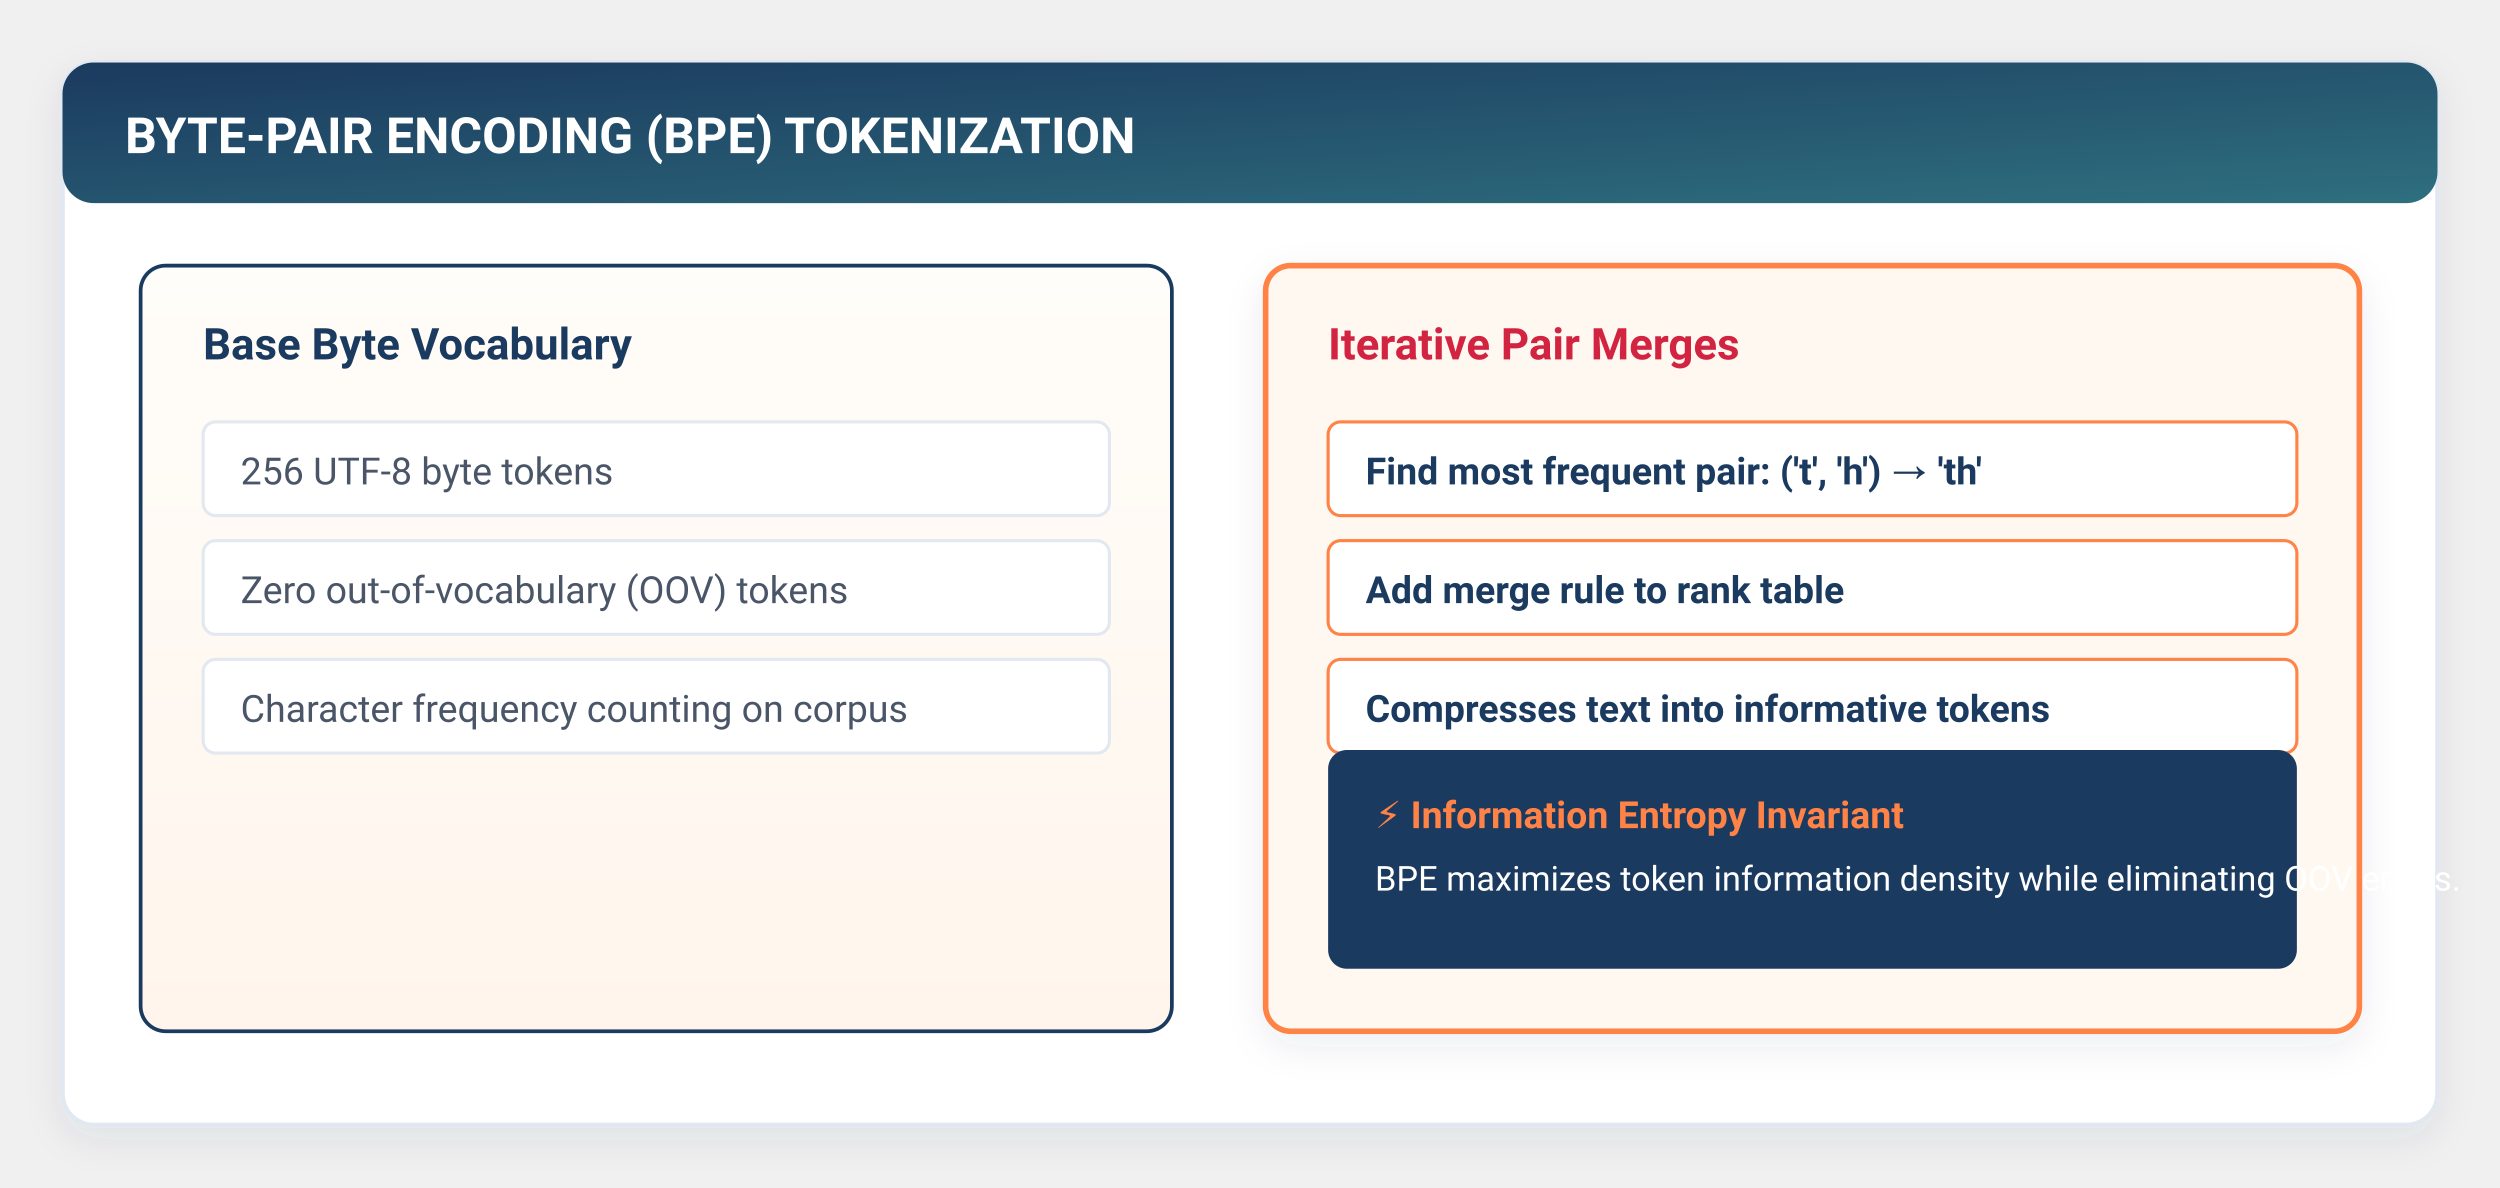
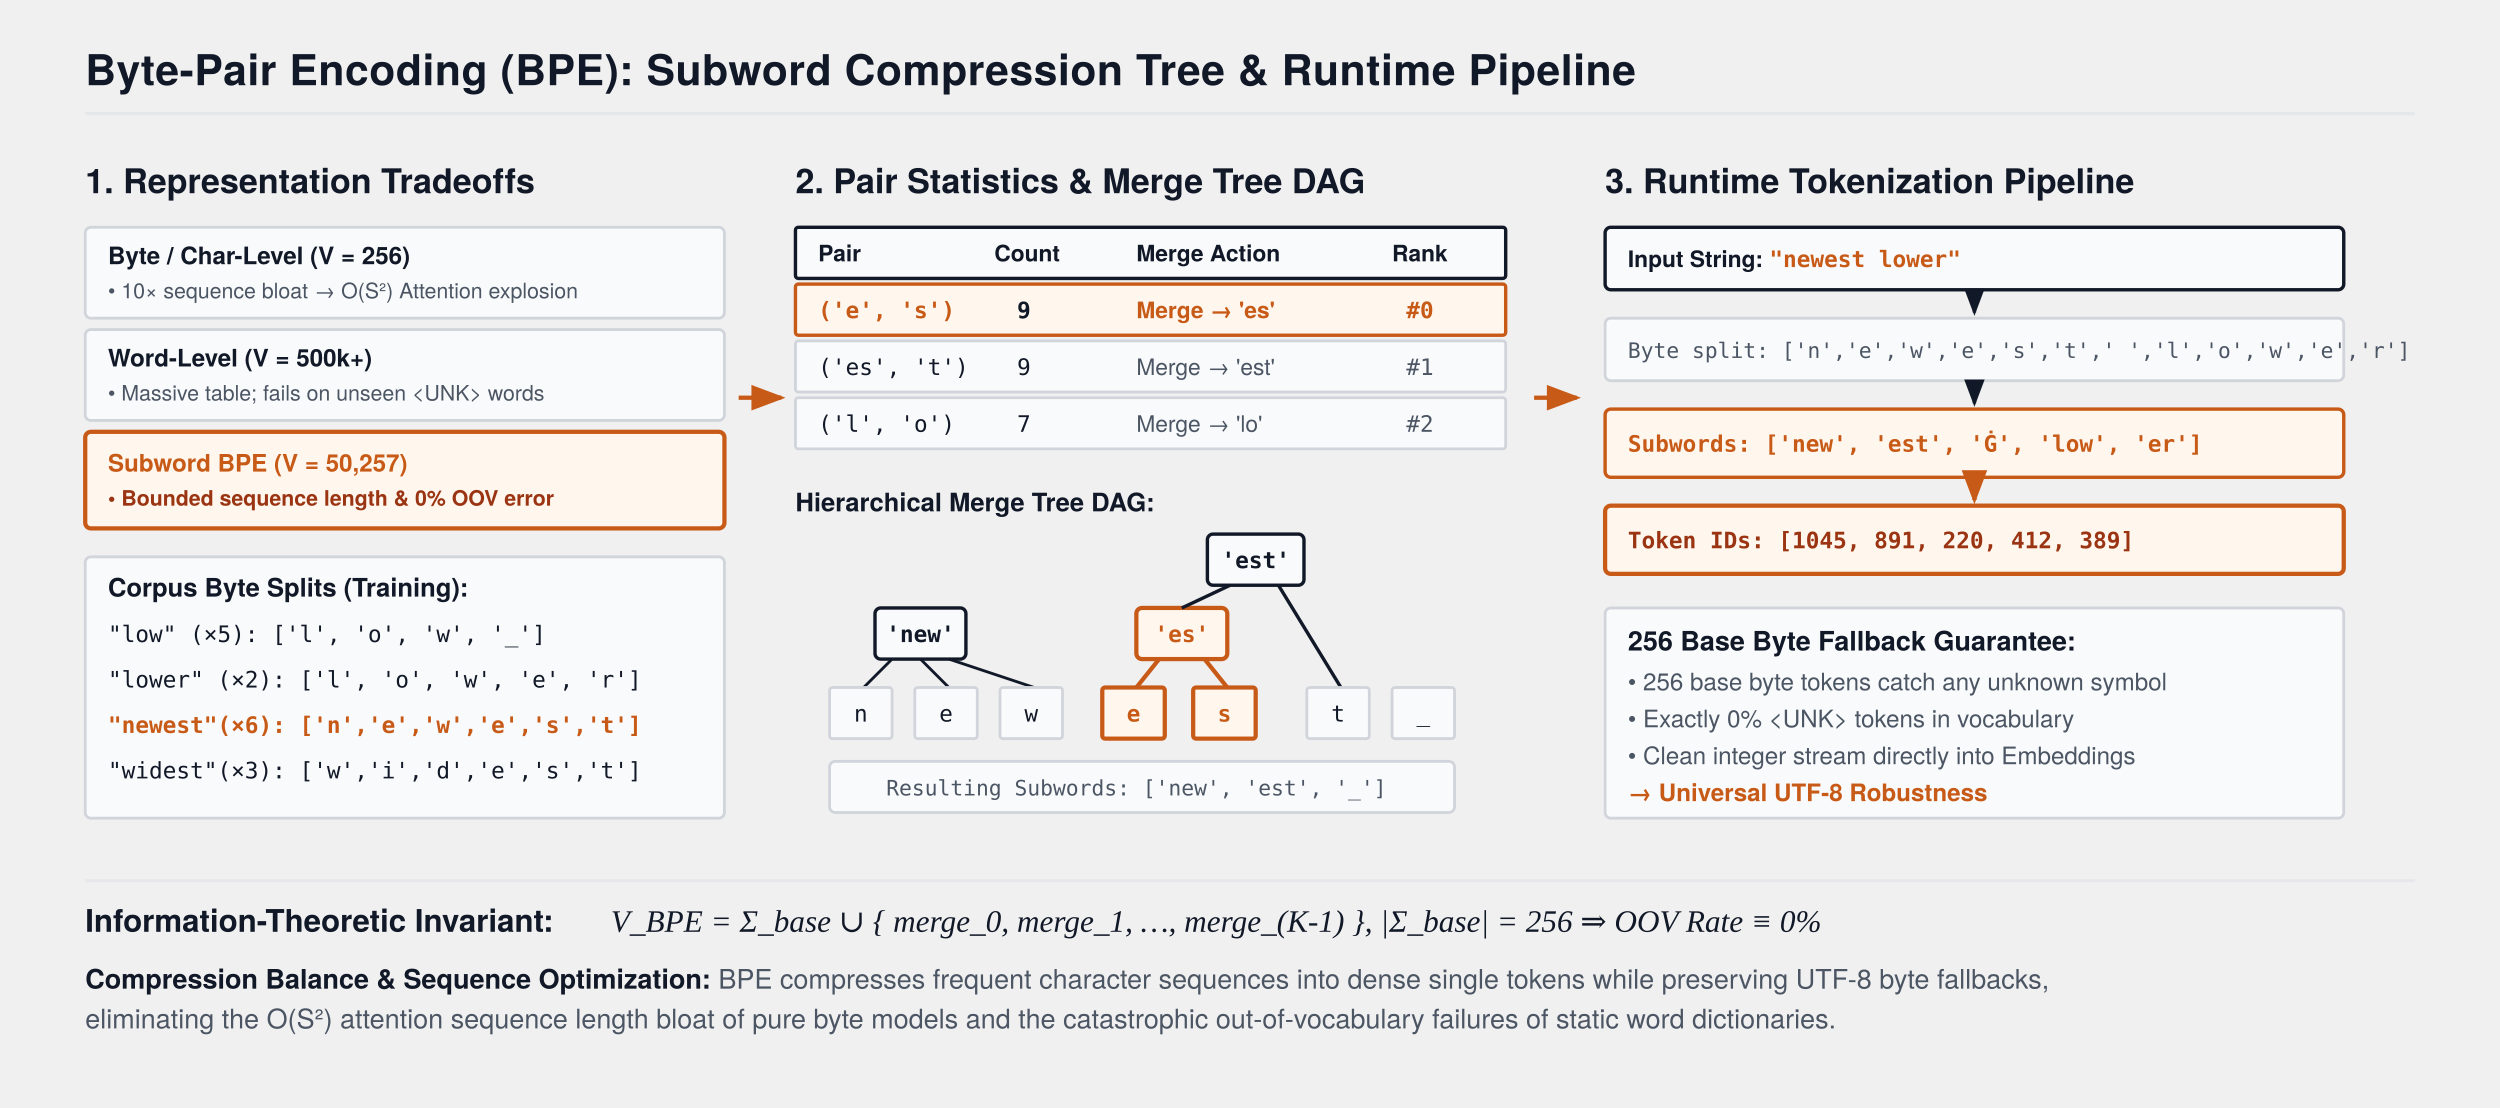
- <svg xmlns="http://www.w3.org/2000/svg" viewBox="0 0 800 380" width="100%" height="100%" style="background:#ffffff; font-family:-apple-system, BlinkMacSystemFont, 'Segoe UI', Roboto, Helvetica, Arial, sans-serif;">
+ <svg xmlns="http://www.w3.org/2000/svg" viewBox="0 0 880 390" width="100%" height="100%" style="background:#FFFFFF; font-family:'TeX Gyre Heros', -apple-system, BlinkMacSystemFont, 'Segoe UI', Helvetica, Arial, sans-serif;">
  <defs>
-     <filter id="cardShadow" x="-10%" y="-10%" width="120%" height="125%" filterUnits="userSpaceOnUse">
-       <feDropShadow dx="0" dy="4" stdDeviation="6" flood-color="#1B3A5F" flood-opacity="0.08" />
-     </filter>
-     <filter id="softGlow" x="-20%" y="-20%" width="140%" height="140%">
-       <feGaussianBlur stdDeviation="3" result="blur" />
-       <feComposite in="SourceGraphic" in2="blur" operator="over" />
-     </filter>
-     <linearGradient id="torchGrad" x1="0%" y1="0%" x2="100%" y2="100%">
-       <stop offset="0%" stop-color="#1B3A5F" />
-       <stop offset="100%" stop-color="#2E6F7E" />
-     </linearGradient>
-     <linearGradient id="flameGrad" x1="0%" y1="0%" x2="100%" y2="100%">
-       <stop offset="0%" stop-color="#FF8246" />
-       <stop offset="100%" stop-color="#FF5722" />
-     </linearGradient>
-     <linearGradient id="warmBgGrad" x1="0%" y1="0%" x2="0%" y2="100%">
-       <stop offset="0%" stop-color="#FFFDF9" />
-       <stop offset="100%" stop-color="#FFF5EC" />
-     </linearGradient>
-     <linearGradient id="highlightGrad" x1="0%" y1="0%" x2="100%" y2="0%">
-       <stop offset="0%" stop-color="#FF8246" stop-opacity="0.15" />
-       <stop offset="100%" stop-color="#FF8246" stop-opacity="0.02" />
-     </linearGradient>
-     <marker id="arrowOrange" markerWidth="10" markerHeight="7" refX="9" refY="3.5" orient="auto">
-       <polygon points="0 0, 10 3.5, 0 7" fill="#FF8246" />
+     <marker id="arrow" markerWidth="8" markerHeight="6" refX="7" refY="3" orient="auto">
+       <polygon points="0 0, 8 3, 0 6" fill="#111827" />
    </marker>
-     <marker id="arrowNavy" markerWidth="10" markerHeight="7" refX="9" refY="3.5" orient="auto">
-       <polygon points="0 0, 10 3.5, 0 7" fill="#1B3A5F" />
-     </marker>
-     <marker id="arrowTeal" markerWidth="10" markerHeight="7" refX="9" refY="3.5" orient="auto">
-       <polygon points="0 0, 10 3.5, 0 7" fill="#2E6F7E" />
+     <marker id="arrowOrange" markerWidth="8" markerHeight="6" refX="7" refY="3" orient="auto">
+       <polygon points="0 0, 8 3, 0 6" fill="#C85A17" />
    </marker>
  </defs>
-   <rect x="20" y="20" width="760" height="340" rx="10" fill="#FFFFFF" stroke="#E2E8F0" stroke-width="1.5" filter="url(#cardShadow)" />
-   <rect x="20" y="20" width="760" height="45" rx="10" fill="url(#torchGrad)" />
-   <text x="40" y="49" fill="#FFFFFF" font-size="16" font-weight="700">BYTE-PAIR ENCODING (BPE) TOKENIZATION</text>
-   <rect x="45" y="85" width="330" height="245" rx="8" fill="url(#warmBgGrad)" stroke="#1B3A5F" stroke-width="1.2" />
-   <text x="65" y="115" fill="#1B3A5F" font-size="14" font-weight="700">Base Byte Vocabulary</text>
-   <g transform="translate(65, 135)" font-size="12" fill="#4A5568">
-     <rect x="0" y="0" width="290" height="30" rx="4" fill="#FFFFFF" stroke="#E2E8F0" />
-     <text x="12" y="20">256 UTF-8 byte tokens</text>
-     <rect x="0" y="38" width="290" height="30" rx="4" fill="#FFFFFF" stroke="#E2E8F0" />
-     <text x="12" y="58">Zero out-of-vocabulary (OOV) tokens</text>
-     <rect x="0" y="76" width="290" height="30" rx="4" fill="#FFFFFF" stroke="#E2E8F0" />
-     <text x="12" y="96">Character frequency counting on corpus</text>
+   <text x="30" y="30" font-size="15" font-weight="700" fill="#111827" letter-spacing="0.2">Byte-Pair Encoding (BPE): Subword Compression Tree &amp; Runtime Pipeline</text>
+   <line x1="30" y1="40" x2="850" y2="40" stroke="#E5E7EB" stroke-width="1.2" />
+   <g transform="translate(30, 54)">
+     <text x="0" y="14" font-size="12" font-weight="700" fill="#111827">1. Representation Tradeoffs</text>
+     <g transform="translate(0, 26)">
+       <g transform="translate(0, 0)">
+         <rect x="0" y="0" width="225" height="32" fill="#F9FAFB" stroke="#D1D5DB" stroke-width="1.0" rx="2" />
+         <text x="8" y="13" font-size="8.5" font-weight="700" fill="#111827">Byte / Char-Level (V = 256)</text>
+         <text x="8" y="25" font-size="7.5" fill="#4B5563">• 10× sequence bloat → O(S²) Attention explosion</text>
+       </g>
+       <g transform="translate(0, 36)">
+         <rect x="0" y="0" width="225" height="32" fill="#F9FAFB" stroke="#D1D5DB" stroke-width="1.0" rx="2" />
+         <text x="8" y="13" font-size="8.5" font-weight="700" fill="#111827">Word-Level (V = 500k+)</text>
+         <text x="8" y="25" font-size="7.5" fill="#4B5563">• Massive table; fails on unseen &lt;UNK&gt; words</text>
+       </g>
+       <g transform="translate(0, 72)">
+         <rect x="0" y="0" width="225" height="34" fill="#FFF7ED" stroke="#C85A17" stroke-width="1.5" rx="2" />
+         <text x="8" y="14" font-size="8.5" font-weight="700" fill="#C85A17">Subword BPE (V = 50,257)</text>
+         <text x="8" y="26" font-size="7.5" font-weight="600" fill="#9A3412">• Bounded sequence length &amp; 0% OOV error</text>
+       </g>
+     </g>
+     <g transform="translate(0, 142)">
+       <rect x="0" y="0" width="225" height="92" fill="#F9FAFB" stroke="#D1D5DB" stroke-width="1.0" rx="2" />
+       <text x="8" y="14" font-size="9" font-weight="700" fill="#111827">Corpus Byte Splits (Training):</text>
+       <text x="8" y="30" font-size="8" font-family="monospace" fill="#111827">"low"   (×5): ['l', 'o', 'w', '_']</text>
+       <text x="8" y="46" font-size="8" font-family="monospace" fill="#111827">"lower" (×2): ['l', 'o', 'w', 'e', 'r']</text>
+       <text x="8" y="62" font-size="8" font-family="monospace" fill="#C85A17" font-weight="700">"newest"(×6): ['n','e','w','e','s','t']</text>
+       <text x="8" y="78" font-size="8" font-family="monospace" fill="#111827">"widest"(×3): ['w','i','d','e','s','t']</text>
+     </g>
  </g>
-   <rect x="405" y="85" width="350" height="245" rx="8" fill="#FFF8F0" stroke="#FF8246" stroke-width="1.8" filter="url(#cardShadow)" />
-   <text x="425" y="115" fill="#D22341" font-size="14" font-weight="700">Iterative Pair Merges</text>
-   <g transform="translate(425, 135)" font-size="12" fill="#1B3A5F">
-     <rect x="0" y="0" width="310" height="30" rx="4" fill="#FFFFFF" stroke="#FF8246" stroke-width="1" />
-     <text x="12" y="20" font-weight="600">Find most frequent pair: ('t', 'h') → 'th'</text>
-     <rect x="0" y="38" width="310" height="30" rx="4" fill="#FFFFFF" stroke="#FF8246" stroke-width="1" />
-     <text x="12" y="58" font-weight="600">Add merge rule to rank table</text>
-     <rect x="0" y="76" width="310" height="30" rx="4" fill="#FFFFFF" stroke="#FF8246" stroke-width="1" />
-     <text x="12" y="96" font-weight="600">Compresses text into informative tokens</text>
+   <g transform="translate(260, 140)">
+     <path d="M 0 0 L 15 0" stroke="#C85A17" stroke-width="1.5" marker-end="url(#arrowOrange)" />
  </g>
-   <rect x="425" y="240" width="310" height="70" rx="6" fill="#1B3A5F" />
-   <text x="440" y="265" fill="#FF8246" font-size="12" font-weight="700">⚡ Information Entropy Invariant</text>
-   <text x="440" y="285" fill="#FFFFFF" font-size="11">BPE maximizes token information density while eliminating OOV errors.</text>
+   <g transform="translate(280, 54)">
+     <text x="0" y="14" font-size="12" font-weight="700" fill="#111827">2. Pair Statistics &amp; Merge Tree DAG</text>
+     <g transform="translate(0, 26)">
+       <rect x="0" y="0" width="250" height="18" fill="#F9FAFB" stroke="#111827" stroke-width="1.2" rx="1" />
+       <text x="8" y="12" font-size="8" font-weight="700" fill="#111827">Pair</text>
+       <text x="70" y="12" font-size="8" font-weight="700" fill="#111827">Count</text>
+       <text x="120" y="12" font-size="8" font-weight="700" fill="#111827">Merge Action</text>
+       <text x="210" y="12" font-size="8" font-weight="700" fill="#111827">Rank</text>
+       <rect x="0" y="20" width="250" height="18" fill="#FFF7ED" stroke="#C85A17" stroke-width="1.2" rx="1" />
+       <text x="8" y="32" font-size="8" font-family="monospace" font-weight="700" fill="#C85A17">('e', 's')</text>
+       <text x="78" y="32" font-size="8" font-family="monospace" font-weight="700" fill="#111827">9</text>
+       <text x="120" y="32" font-size="8" font-weight="700" fill="#C85A17">Merge → 'es'</text>
+       <text x="215" y="32" font-size="8" font-family="monospace" font-weight="700" fill="#C85A17">#0</text>
+       <rect x="0" y="40" width="250" height="18" fill="#F9FAFB" stroke="#D1D5DB" stroke-width="1.0" rx="1" />
+       <text x="8" y="52" font-size="8" font-family="monospace" fill="#111827">('es', 't')</text>
+       <text x="78" y="52" font-size="8" font-family="monospace" fill="#111827">9</text>
+       <text x="120" y="52" font-size="8" fill="#4B5563">Merge → 'est'</text>
+       <text x="215" y="52" font-size="8" font-family="monospace" fill="#4B5563">#1</text>
+       <rect x="0" y="60" width="250" height="18" fill="#F9FAFB" stroke="#D1D5DB" stroke-width="1.0" rx="1" />
+       <text x="8" y="72" font-size="8" font-family="monospace" fill="#111827">('l', 'o')</text>
+       <text x="78" y="72" font-size="8" font-family="monospace" fill="#111827">7</text>
+       <text x="120" y="72" font-size="8" fill="#4B5563">Merge → 'lo'</text>
+       <text x="215" y="72" font-size="8" font-family="monospace" fill="#4B5563">#2</text>
+     </g>
+     <g transform="translate(0, 114)">
+       <text x="0" y="12" font-size="9" font-weight="700" fill="#111827">Hierarchical Merge Tree DAG:</text>
+       <g transform="translate(10, 20)">
+         <rect x="135" y="0" width="34" height="18" fill="#F9FAFB" stroke="#111827" stroke-width="1.2" rx="2" />
+         <text x="152" y="12" font-size="8" font-family="monospace" font-weight="700" fill="#111827" text-anchor="middle">'est'</text>
+         <rect x="18" y="26" width="32" height="18" fill="#F9FAFB" stroke="#111827" stroke-width="1.2" rx="2" />
+         <text x="34" y="38" font-size="8" font-family="monospace" font-weight="700" fill="#111827" text-anchor="middle">'new'</text>
+         <rect x="110" y="26" width="32" height="18" fill="#FFF7ED" stroke="#C85A17" stroke-width="1.5" rx="2" />
+         <text x="126" y="38" font-size="8" font-family="monospace" font-weight="700" fill="#C85A17" text-anchor="middle">'es'</text>
+         <path d="M 143 18 L 126 26" stroke="#111827" stroke-width="1.2" />
+         <path d="M 160 18 L 182 54" stroke="#111827" stroke-width="1.2" />
+         <path d="M 118 44 L 110 54" stroke="#C85A17" stroke-width="1.5" />
+         <path d="M 134 44 L 142 54" stroke="#C85A17" stroke-width="1.5" />
+         <path d="M 24 44 L 14 54" stroke="#111827" stroke-width="1.0" />
+         <path d="M 34 44 L 44 54" stroke="#111827" stroke-width="1.0" />
+         <path d="M 44 44 L 74 54" stroke="#111827" stroke-width="1.0" />
+         <g transform="translate(0, 54)">
+           <rect x="2" y="0" width="22" height="18" fill="#F9FAFB" stroke="#D1D5DB" stroke-width="1.0" rx="1" />
+           <text x="13" y="12" font-size="8" font-family="monospace" fill="#111827" text-anchor="middle">n</text>
+           <rect x="32" y="0" width="22" height="18" fill="#F9FAFB" stroke="#D1D5DB" stroke-width="1.0" rx="1" />
+           <text x="43" y="12" font-size="8" font-family="monospace" fill="#111827" text-anchor="middle">e</text>
+           <rect x="62" y="0" width="22" height="18" fill="#F9FAFB" stroke="#D1D5DB" stroke-width="1.0" rx="1" />
+           <text x="73" y="12" font-size="8" font-family="monospace" fill="#111827" text-anchor="middle">w</text>
+           <rect x="98" y="0" width="22" height="18" fill="#FFF7ED" stroke="#C85A17" stroke-width="1.5" rx="1" />
+           <text x="109" y="12" font-size="8" font-family="monospace" font-weight="700" fill="#C85A17" text-anchor="middle">e</text>
+           <rect x="130" y="0" width="22" height="18" fill="#FFF7ED" stroke="#C85A17" stroke-width="1.5" rx="1" />
+           <text x="141" y="12" font-size="8" font-family="monospace" font-weight="700" fill="#C85A17" text-anchor="middle">s</text>
+           <rect x="170" y="0" width="22" height="18" fill="#F9FAFB" stroke="#D1D5DB" stroke-width="1.0" rx="1" />
+           <text x="181" y="12" font-size="8" font-family="monospace" fill="#111827" text-anchor="middle">t</text>
+           <rect x="200" y="0" width="22" height="18" fill="#F9FAFB" stroke="#D1D5DB" stroke-width="1.0" rx="1" />
+           <text x="211" y="12" font-size="8" font-family="monospace" fill="#111827" text-anchor="middle">_</text>
+         </g>
+         <g transform="translate(0, 80)">
+           <rect x="2" y="0" width="220" height="18" fill="#F9FAFB" stroke="#D1D5DB" stroke-width="1.0" rx="2" />
+           <text x="110" y="12" font-size="7.5" font-family="monospace" fill="#4B5563" text-anchor="middle">Resulting Subwords: ['new', 'est', '_']</text>
+         </g>
+       </g>
+     </g>
+   </g>
+   <g transform="translate(540, 140)">
+     <path d="M 0 0 L 15 0" stroke="#C85A17" stroke-width="1.5" marker-end="url(#arrowOrange)" />
+   </g>
+   <g transform="translate(565, 54)">
+     <text x="0" y="14" font-size="12" font-weight="700" fill="#111827">3. Runtime Tokenization Pipeline</text>
+     <g transform="translate(0, 26)">
+       <g transform="translate(0, 0)">
+         <rect x="0" y="0" width="260" height="22" fill="#F9FAFB" stroke="#111827" stroke-width="1.2" rx="2" />
+         <text x="8" y="14" font-size="8" font-weight="700" fill="#111827">Input String: <tspan font-family="monospace" fill="#C85A17">"newest lower"</tspan>
+         </text>
+       </g>
+       <path d="M 130 22 L 130 30" stroke="#111827" stroke-width="1.2" marker-end="url(#arrow)" />
+       <g transform="translate(0, 32)">
+         <rect x="0" y="0" width="260" height="22" fill="#F9FAFB" stroke="#D1D5DB" stroke-width="1.0" rx="2" />
+         <text x="8" y="14" font-size="7.5" font-family="monospace" fill="#4B5563">Byte split: ['n','e','w','e','s','t',' ','l','o','w','e','r']</text>
+       </g>
+       <path d="M 130 54 L 130 62" stroke="#111827" stroke-width="1.2" marker-end="url(#arrow)" />
+       <g transform="translate(0, 64)">
+         <rect x="0" y="0" width="260" height="24" fill="#FFF7ED" stroke="#C85A17" stroke-width="1.2" rx="2" />
+         <text x="8" y="15" font-size="8" font-family="monospace" font-weight="700" fill="#C85A17">Subwords: ['new', 'est', 'Ġ', 'low', 'er']</text>
+       </g>
+       <path d="M 130 88 L 130 96" stroke="#C85A17" stroke-width="1.5" marker-end="url(#arrowOrange)" />
+       <g transform="translate(0, 98)">
+         <rect x="0" y="0" width="260" height="24" fill="#FFF7ED" stroke="#C85A17" stroke-width="1.5" rx="2" />
+         <text x="8" y="15" font-size="8" font-family="monospace" font-weight="700" fill="#9A3412">Token IDs: [1045, 891, 220, 412, 389]</text>
+       </g>
+     </g>
+     <g transform="translate(0, 160)">
+       <rect x="0" y="0" width="260" height="74" fill="#F9FAFB" stroke="#D1D5DB" stroke-width="1.0" rx="2" />
+       <text x="8" y="15" font-size="9.5" font-weight="700" fill="#111827">256 Base Byte Fallback Guarantee:</text>
+       <text x="8" y="29" font-size="8.5" fill="#4B5563">• 256 base byte tokens catch any unknown symbol</text>
+       <text x="8" y="42" font-size="8.5" fill="#4B5563">• Exactly 0% &lt;UNK&gt; tokens in vocabulary</text>
+       <text x="8" y="55" font-size="8.5" fill="#4B5563">• Clean integer stream directly into Embeddings</text>
+       <text x="8" y="68" font-size="8.5" font-weight="600" fill="#C85A17">→ Universal UTF-8 Robustness</text>
+     </g>
+   </g>
+   <g transform="translate(30, 310)">
+     <line x1="0" y1="0" x2="820" y2="0" stroke="#E5E7EB" stroke-width="1.0" />
+     <text x="0" y="18" font-size="11" font-weight="700" fill="#111827">Information-Theoretic Invariant:</text>
+     <text x="185" y="18" font-size="11" font-family="'Times New Roman', serif" font-style="italic" fill="#111827">
+       V_BPE = Σ_base ∪ { merge_0, merge_1, …, merge_(K-1) },   |Σ_base| = 256  ⇒  OOV Rate ≡ 0%
+     </text>
+     <text x="0" y="38" font-size="9.5" fill="#4B5563">
+       <tspan font-weight="600" fill="#111827">Compression Balance &amp; Sequence Optimization:</tspan> BPE compresses frequent character sequences into dense single tokens while preserving UTF-8 byte fallbacks,
+     </text>
+     <text x="0" y="52" font-size="9.5" fill="#4B5563">
+       eliminating the O(S²) attention sequence length bloat of pure byte models and the catastrophic out-of-vocabulary failures of static word dictionaries.
+     </text>
+   </g>
</svg>
